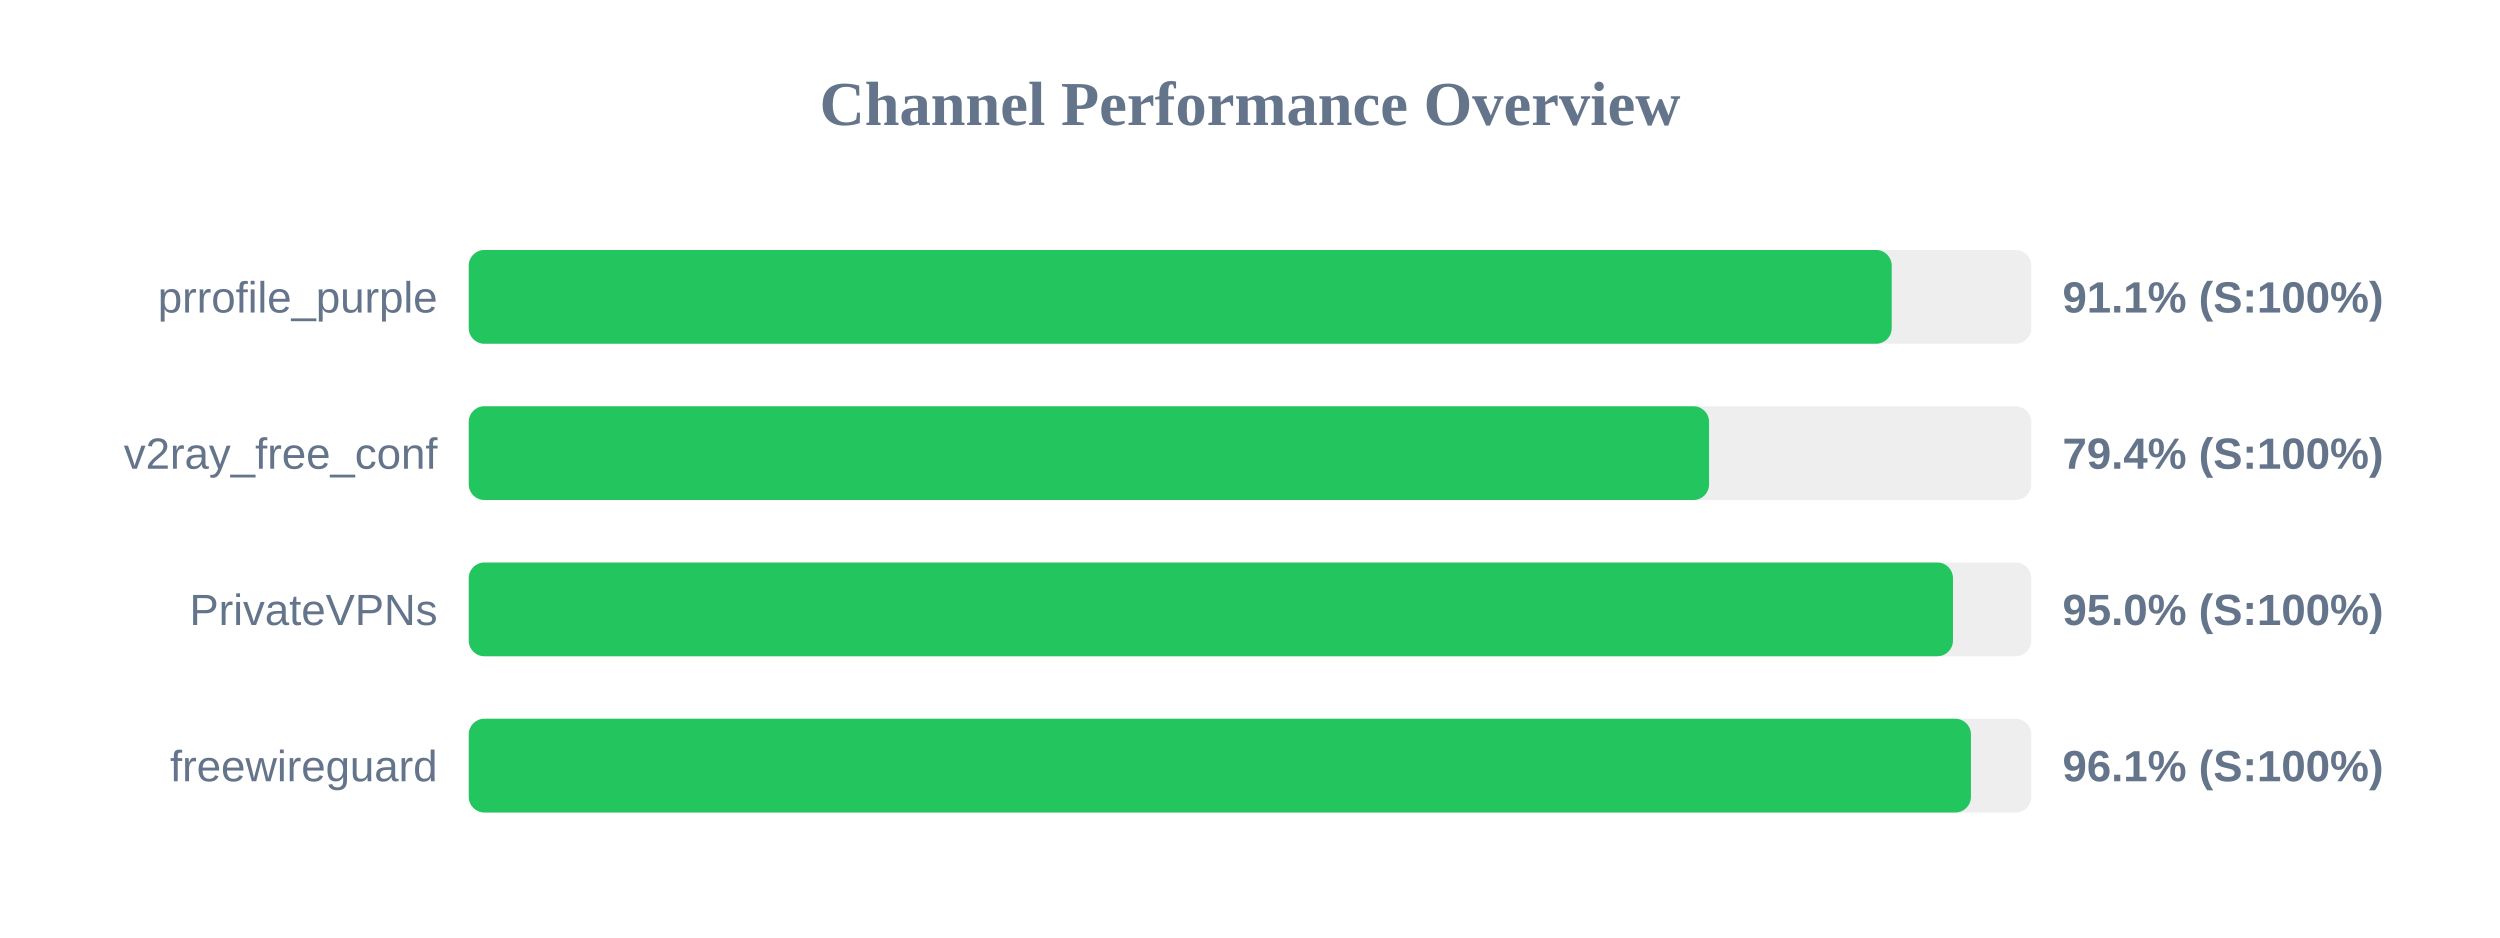
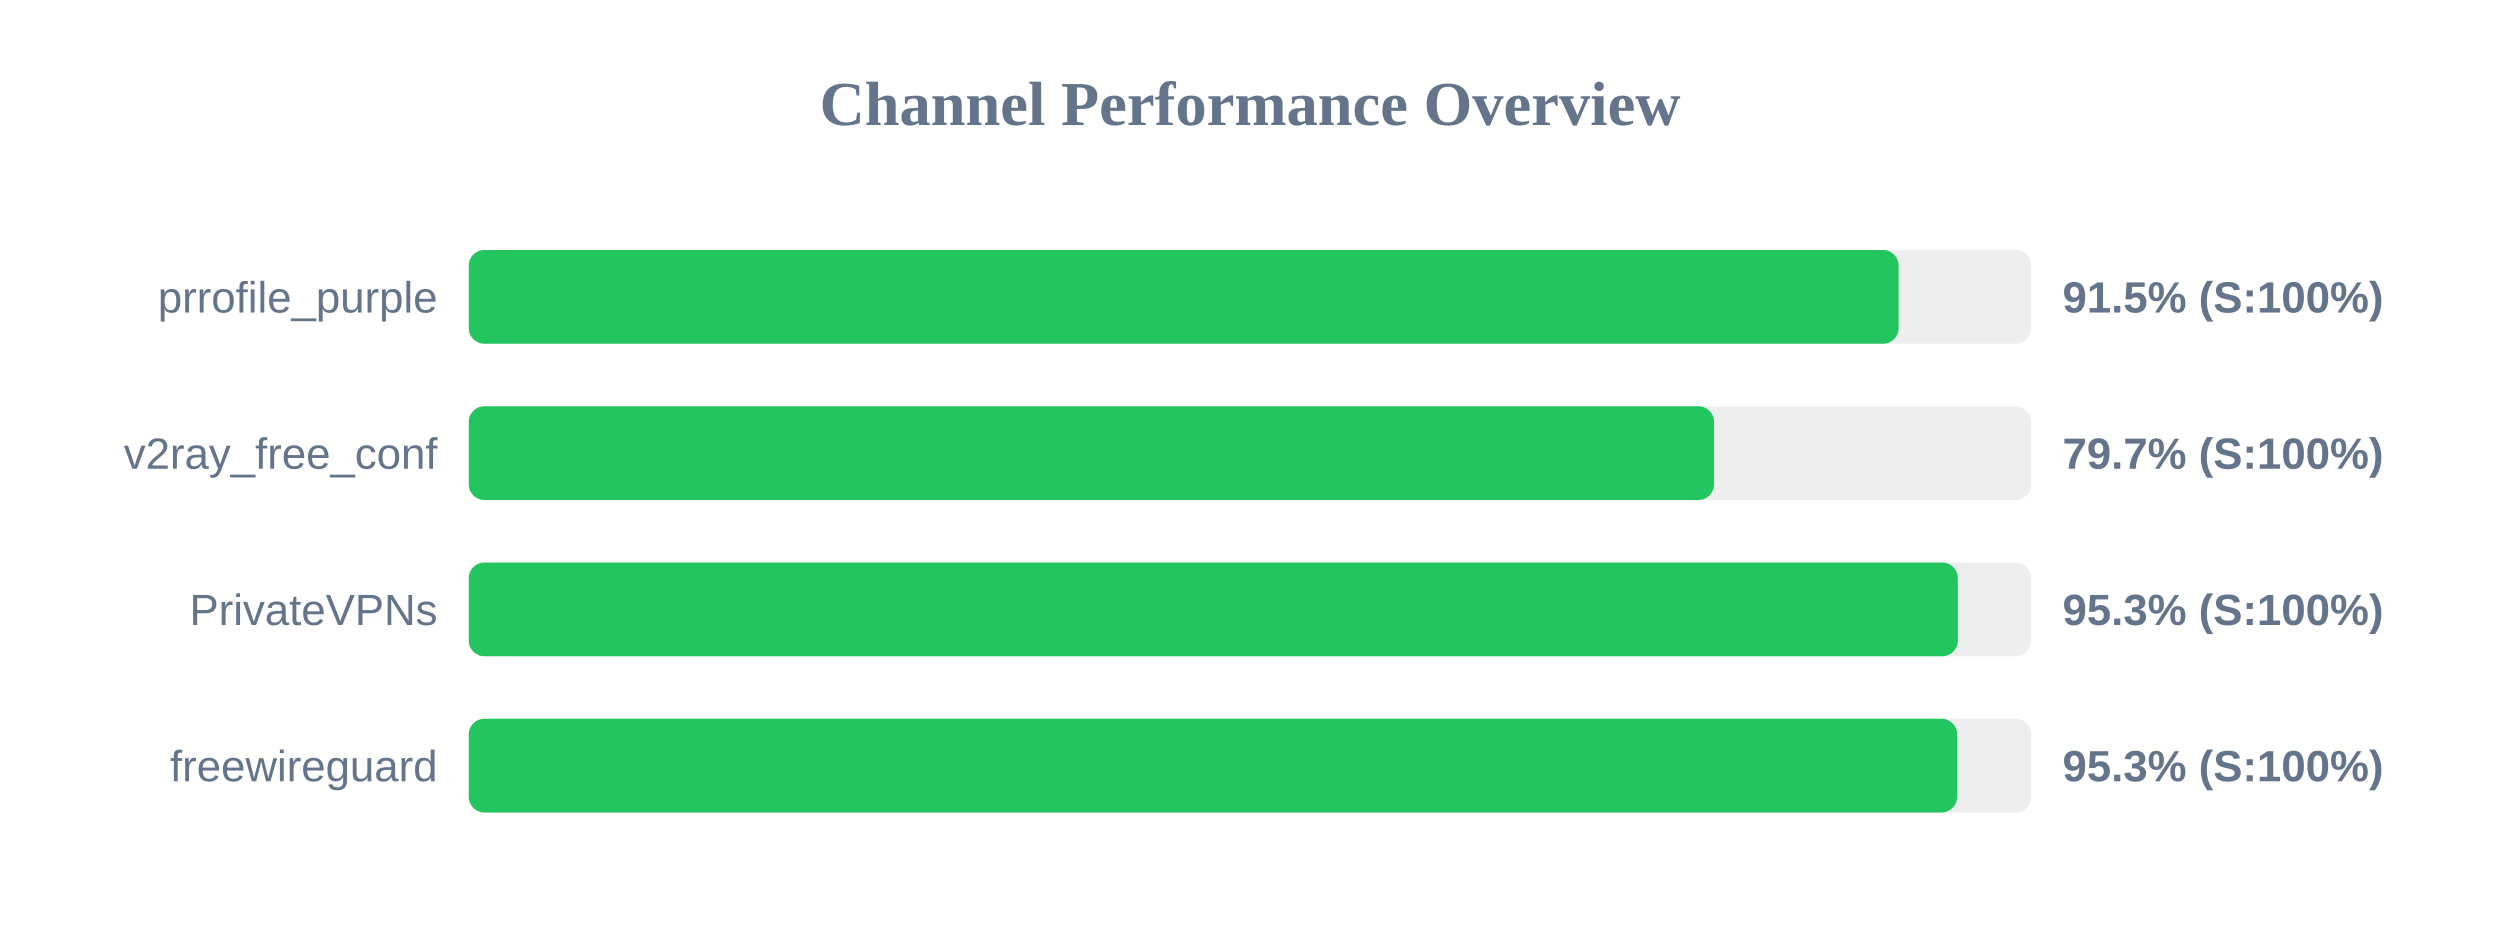
<svg xmlns="http://www.w3.org/2000/svg" width="800" height="300" version="1.1">
  <style>
        .row { font: 14px Arial; fill: #64748b; }
        .score { font: bold 14px Arial; fill: #64748b; }
    </style>
  <text x="400" y="40" text-anchor="middle" font-size="20px" font-weight="bold" fill="#64748b">Channel Performance Overview</text>
  <rect x="150" y="80" width="500" height="30" fill="#eee" rx="5" />
-   <rect x="150" y="80" width="455.35" height="30" fill="#22c55e" rx="5" />
+   <rect x="150" y="80" width="457.55" height="30" fill="#22c55e" rx="5" />
  <text x="140" y="100" text-anchor="end" class="row">prrofile_purple</text>
-   <text x="660" y="100" text-anchor="start" class="score">91.1% (S:100%)</text>
+   <text x="660" y="100" text-anchor="start" class="score">91.5% (S:100%)</text>
  <rect x="150" y="130" width="500" height="30" fill="#eee" rx="5" />
-   <rect x="150" y="130" width="396.9" height="30" fill="#22c55e" rx="5" />
+   <rect x="150" y="130" width="398.5" height="30" fill="#22c55e" rx="5" />
  <text x="140" y="150" text-anchor="end" class="row">v2ray_free_conf</text>
-   <text x="660" y="150" text-anchor="start" class="score">79.4% (S:100%)</text>
+   <text x="660" y="150" text-anchor="start" class="score">79.7% (S:100%)</text>
  <rect x="150" y="180" width="500" height="30" fill="#eee" rx="5" />
-   <rect x="150" y="180" width="474.95" height="30" fill="#22c55e" rx="5" />
+   <rect x="150" y="180" width="476.5" height="30" fill="#22c55e" rx="5" />
  <text x="140" y="200" text-anchor="end" class="row">PrivateVPNs</text>
-   <text x="660" y="200" text-anchor="start" class="score">95.0% (S:100%)</text>
+   <text x="660" y="200" text-anchor="start" class="score">95.3% (S:100%)</text>
  <rect x="150" y="230" width="500" height="30" fill="#eee" rx="5" />
-   <rect x="150" y="230" width="480.7" height="30" fill="#22c55e" rx="5" />
+   <rect x="150" y="230" width="476.3" height="30" fill="#22c55e" rx="5" />
  <text x="140" y="250" text-anchor="end" class="row">freewireguard</text>
-   <text x="660" y="250" text-anchor="start" class="score">96.1% (S:100%)</text>
+   <text x="660" y="250" text-anchor="start" class="score">95.3% (S:100%)</text>
</svg>
